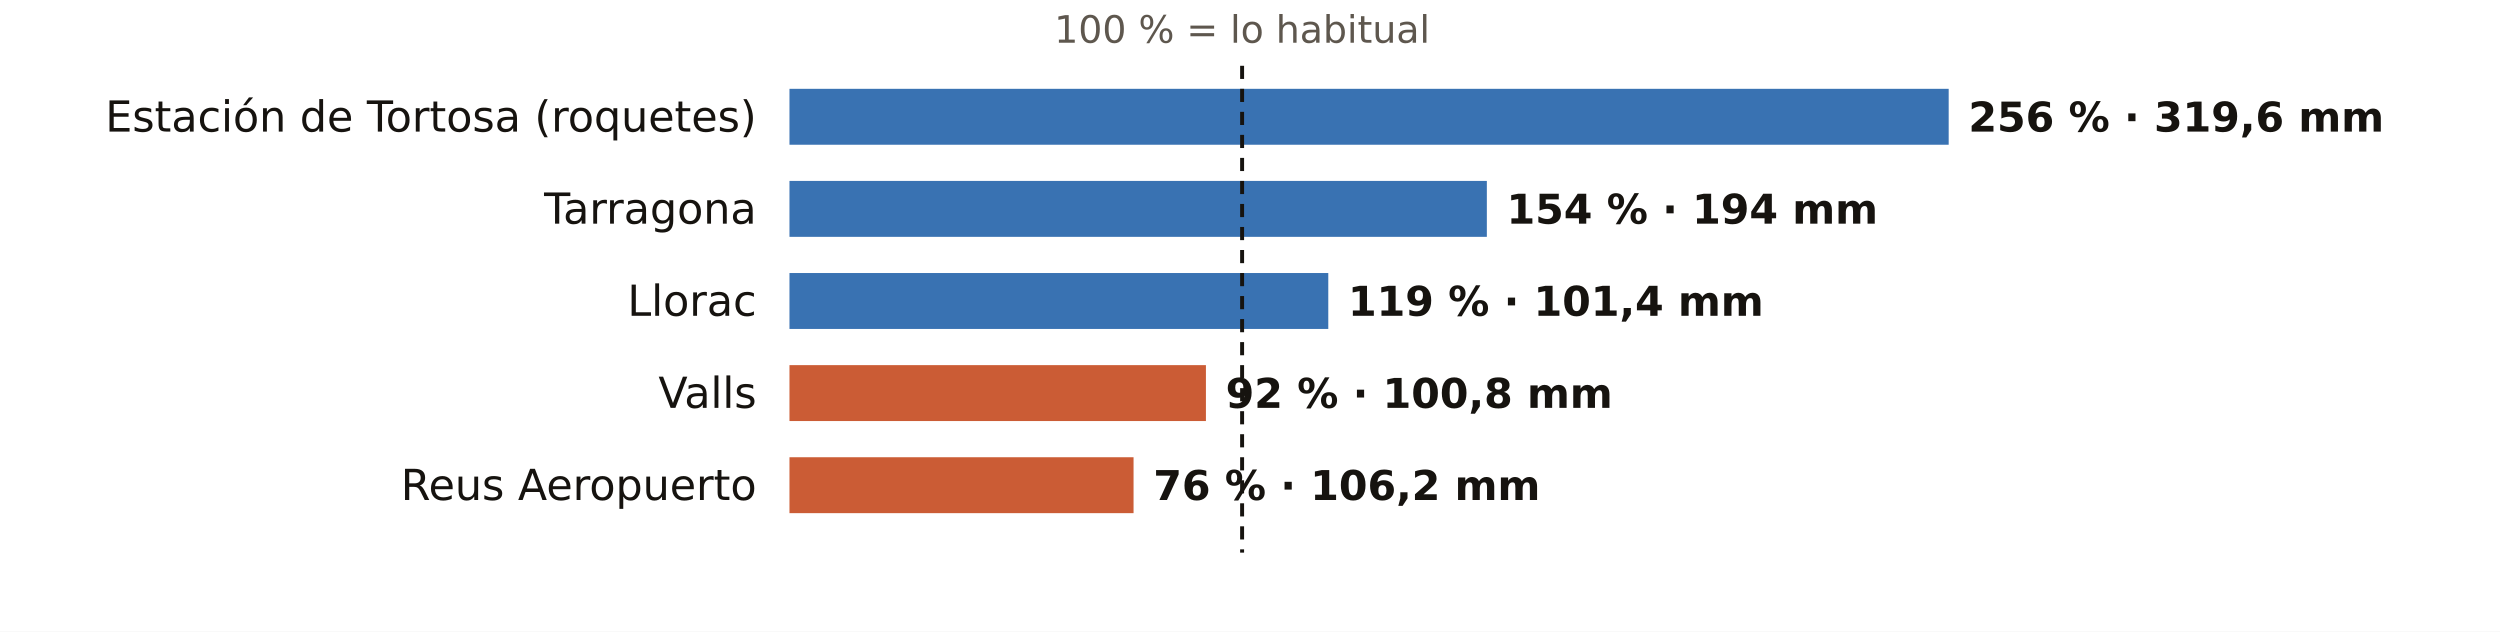
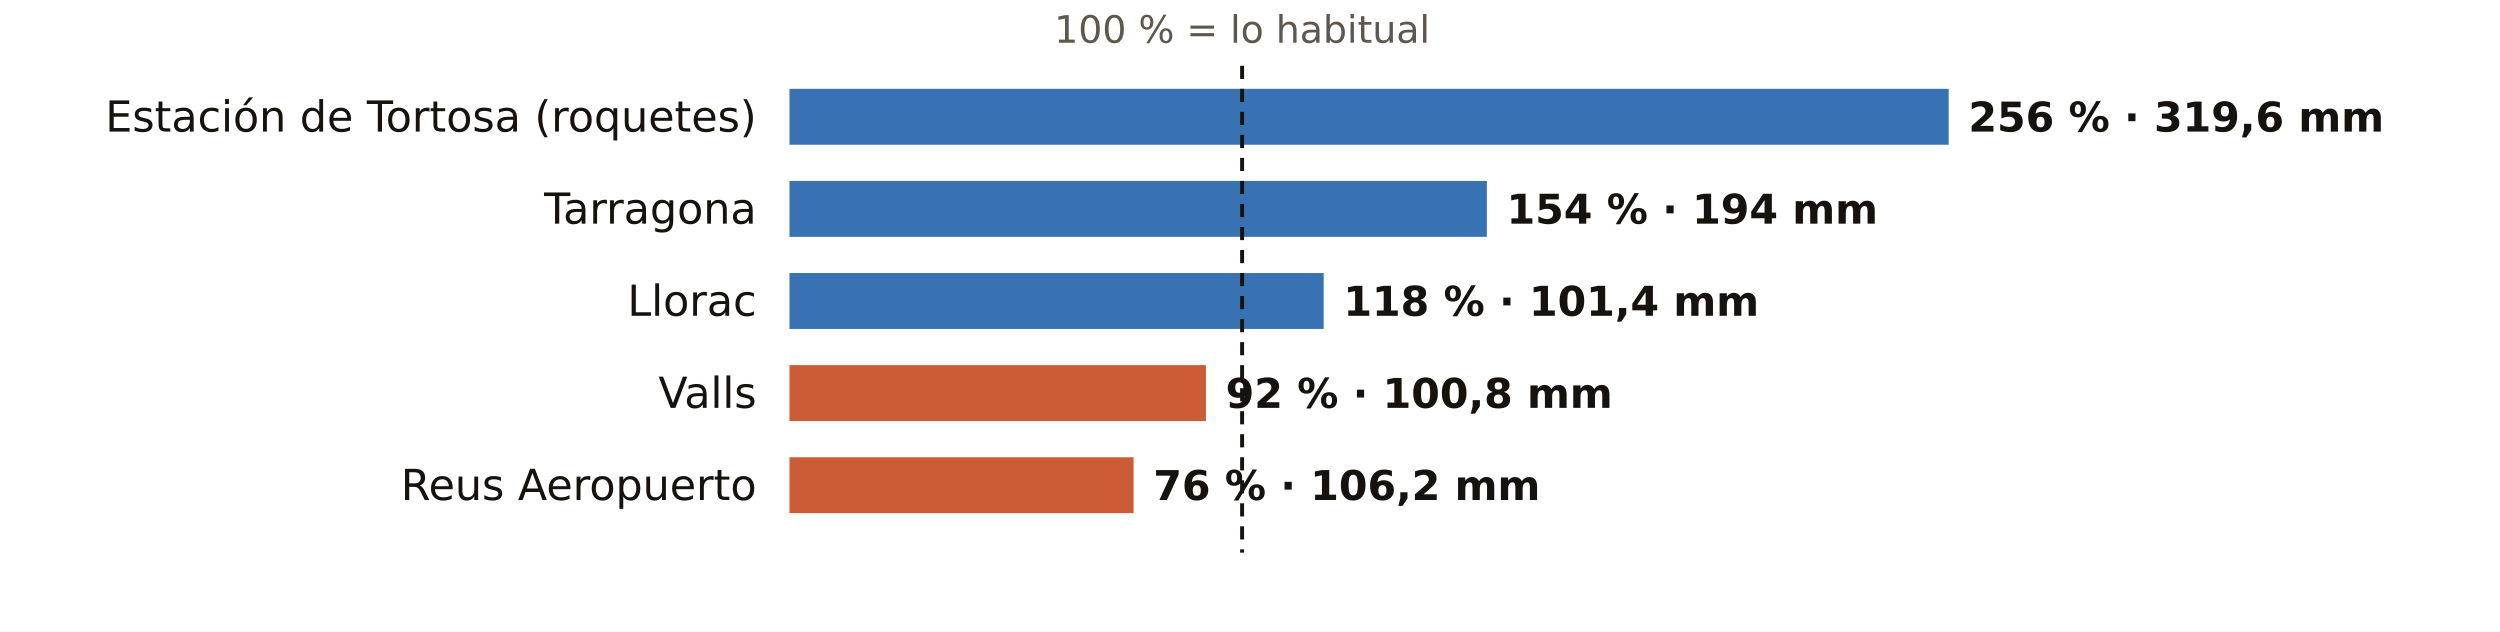
<svg xmlns="http://www.w3.org/2000/svg" viewBox="0 0 760 192" width="760" height="192" role="img" aria-label="El otoño en los pluviómetros de AEMET de Tarragona: % de lo habitual">
  <rect width="760" height="192" fill="#FFFFFF" />
  <text x="377.6" y="13.0" font-size="11.5" fill="#5E574E" text-anchor="middle" font-weight="400" font-family="Public Sans, DejaVu Sans, Arial, sans-serif">100 % = lo habitual</text>
  <text x="230.0" y="40.0" font-size="13" fill="#16130F" text-anchor="end" font-weight="500" font-family="Public Sans, DejaVu Sans, Arial, sans-serif">Estación de Tortosa (roquetes)</text>
  <rect x="240" y="27" width="352.4" height="17" fill="#1F5FA8" opacity="0.88" />
  <text x="598.4" y="40.0" font-size="12.5" fill="#16130F" text-anchor="start" font-weight="600" font-family="Public Sans, DejaVu Sans, Arial, sans-serif">256 % · 319,6 mm</text>
  <text x="230.0" y="68.0" font-size="13" fill="#16130F" text-anchor="end" font-weight="500" font-family="Public Sans, DejaVu Sans, Arial, sans-serif">Tarragona</text>
  <rect x="240" y="55" width="212.0" height="17" fill="#1F5FA8" opacity="0.88" />
  <text x="458.0" y="68.0" font-size="12.5" fill="#16130F" text-anchor="start" font-weight="600" font-family="Public Sans, DejaVu Sans, Arial, sans-serif">154 % · 194 mm</text>
  <text x="230.0" y="96.0" font-size="13" fill="#16130F" text-anchor="end" font-weight="500" font-family="Public Sans, DejaVu Sans, Arial, sans-serif">Llorac</text>
-   <rect x="240" y="83" width="163.8" height="17" fill="#1F5FA8" opacity="0.88" />
-   <text x="409.8" y="96.0" font-size="12.5" fill="#16130F" text-anchor="start" font-weight="600" font-family="Public Sans, DejaVu Sans, Arial, sans-serif">119 % · 101,4 mm</text>
+   <rect x="240" y="83" width="162.4" height="17" fill="#1F5FA8" opacity="0.88" />
+   <text x="408.4" y="96.0" font-size="12.5" fill="#16130F" text-anchor="start" font-weight="600" font-family="Public Sans, DejaVu Sans, Arial, sans-serif">118 % · 101,4 mm</text>
  <text x="230.0" y="124.0" font-size="13" fill="#16130F" text-anchor="end" font-weight="500" font-family="Public Sans, DejaVu Sans, Arial, sans-serif">Valls</text>
  <rect x="240" y="111" width="126.6" height="17" fill="#C4461A" opacity="0.88" />
  <text x="372.6" y="124.0" font-size="12.5" fill="#16130F" text-anchor="start" font-weight="600" font-family="Public Sans, DejaVu Sans, Arial, sans-serif">92 % · 100,8 mm</text>
  <text x="230.0" y="152.0" font-size="13" fill="#16130F" text-anchor="end" font-weight="500" font-family="Public Sans, DejaVu Sans, Arial, sans-serif">Reus Aeropuerto</text>
  <rect x="240" y="139" width="104.6" height="17" fill="#C4461A" opacity="0.88" />
  <text x="350.6" y="152.0" font-size="12.5" fill="#16130F" text-anchor="start" font-weight="600" font-family="Public Sans, DejaVu Sans, Arial, sans-serif">76 % · 106,2 mm</text>
  <line x1="377.6" x2="377.6" y1="20" y2="168" stroke="#16130F" stroke-width="1.2" stroke-dasharray="4 3" />
</svg>
